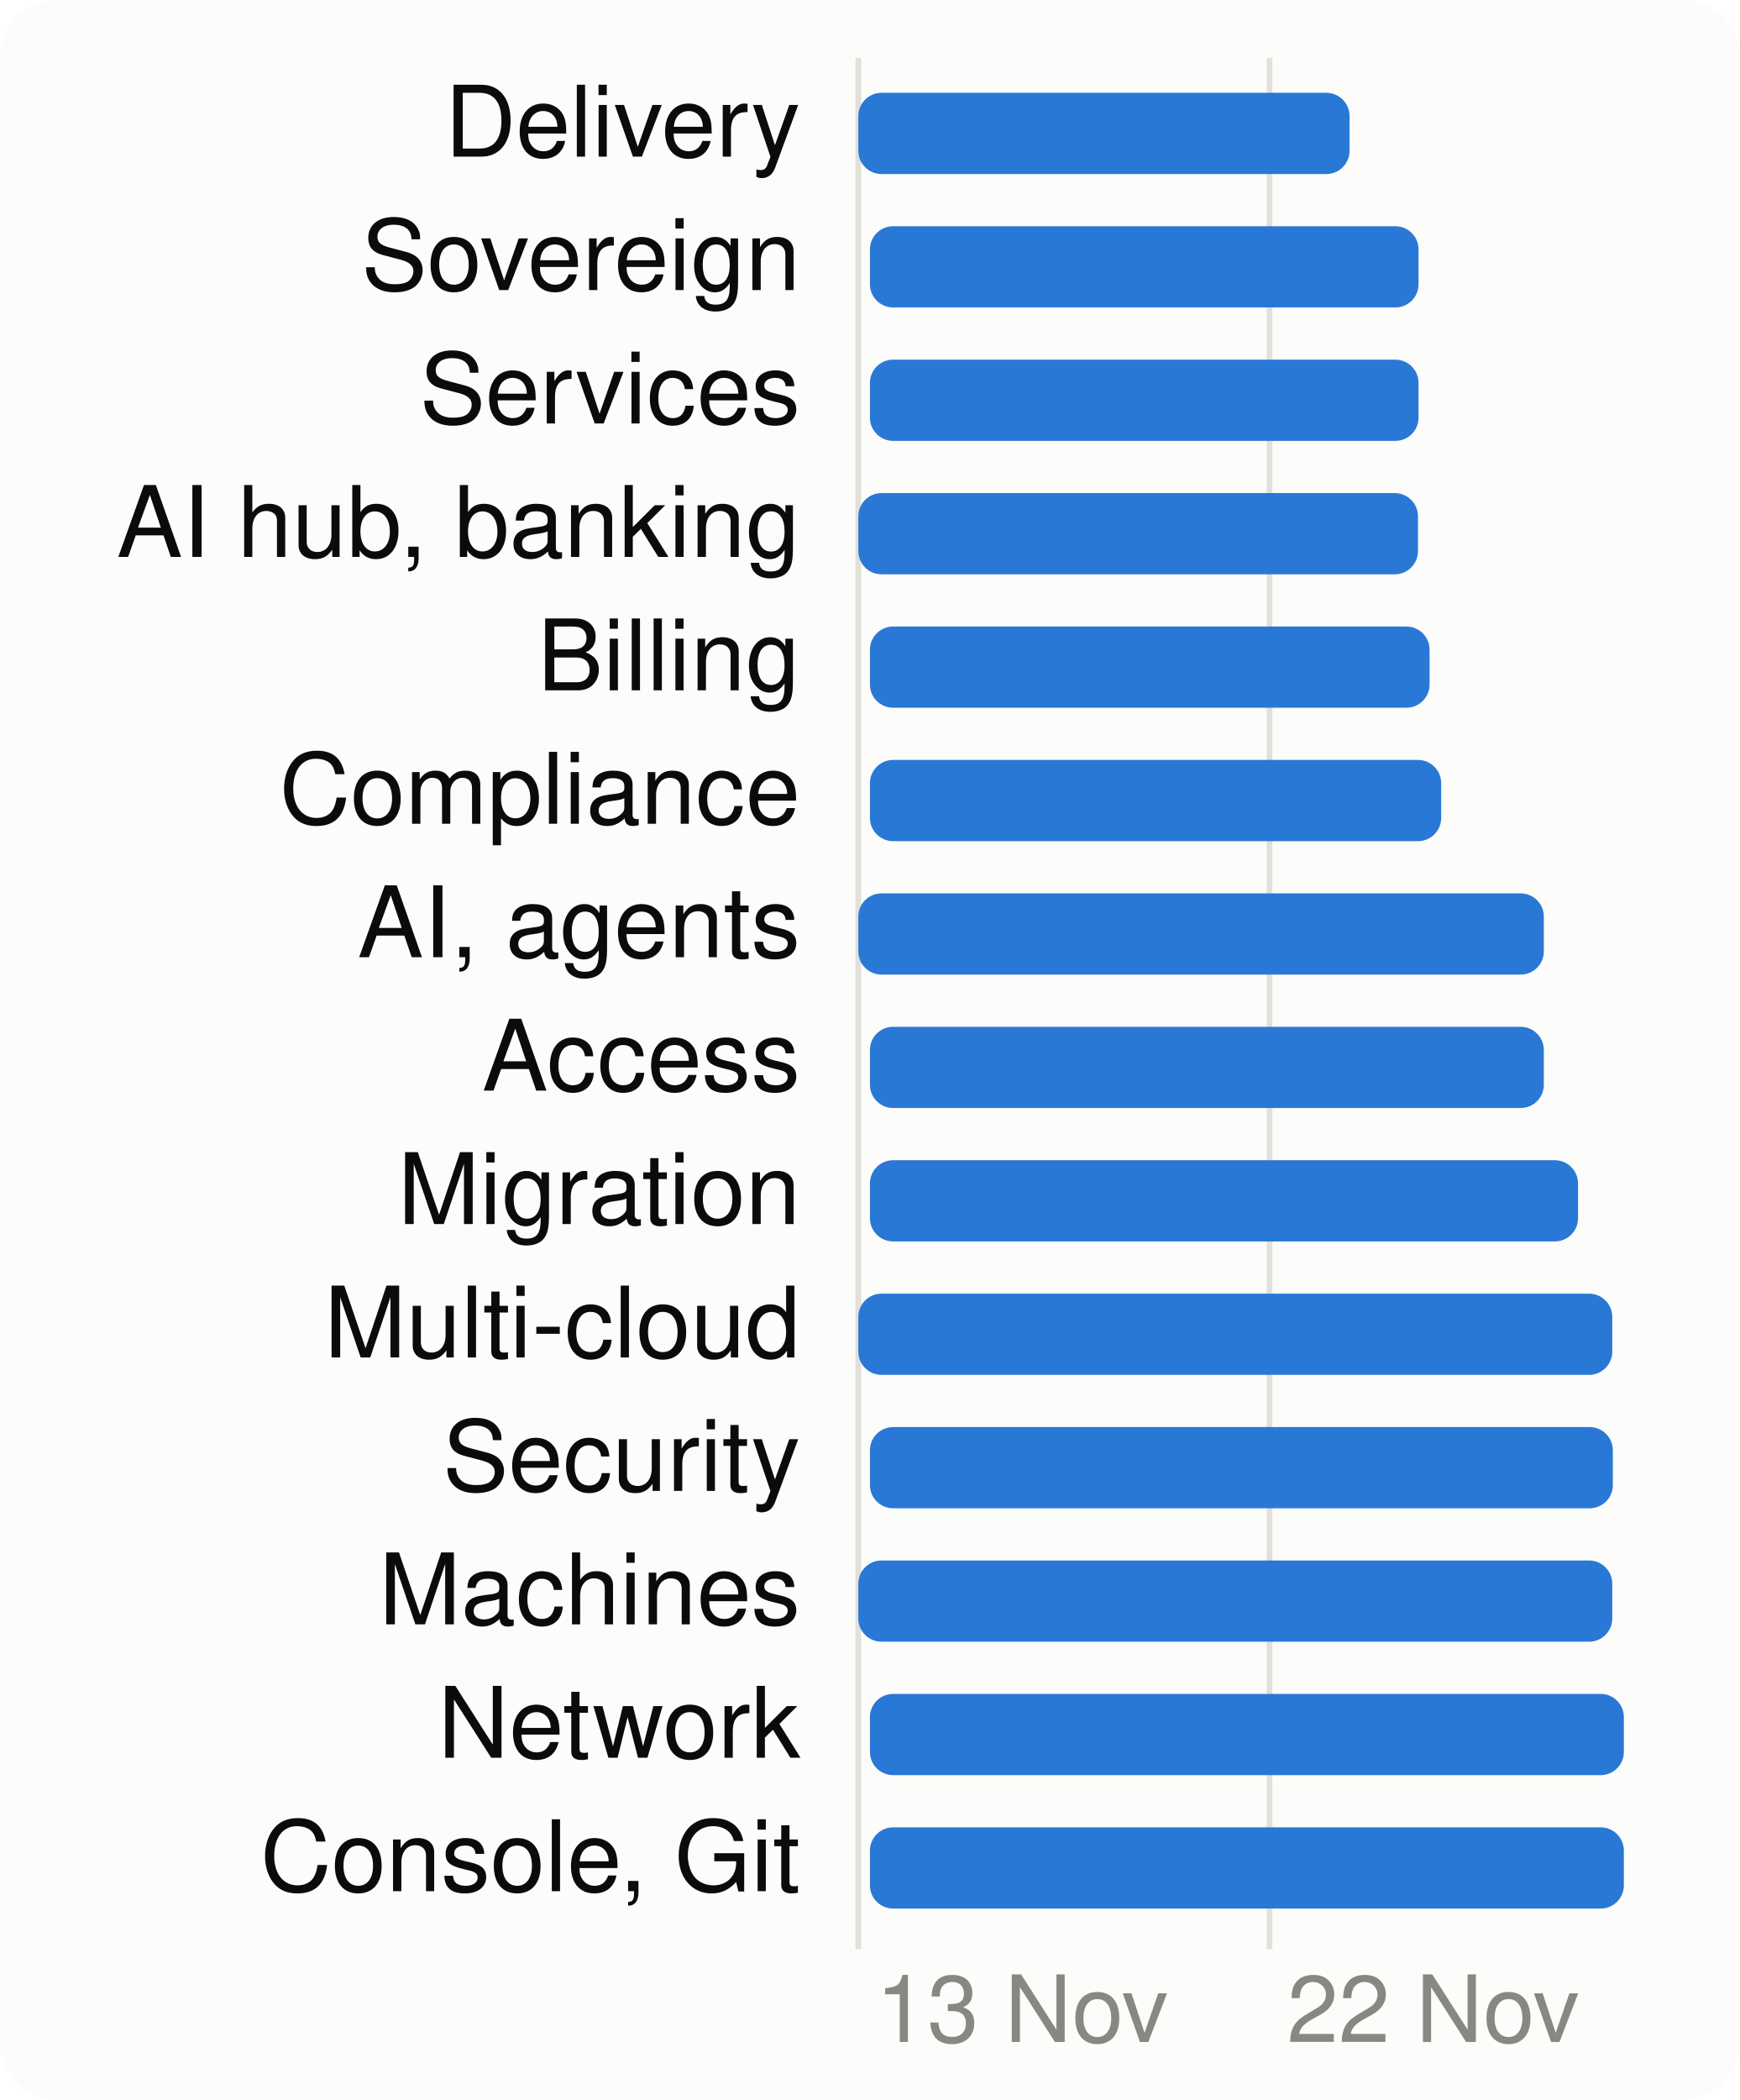
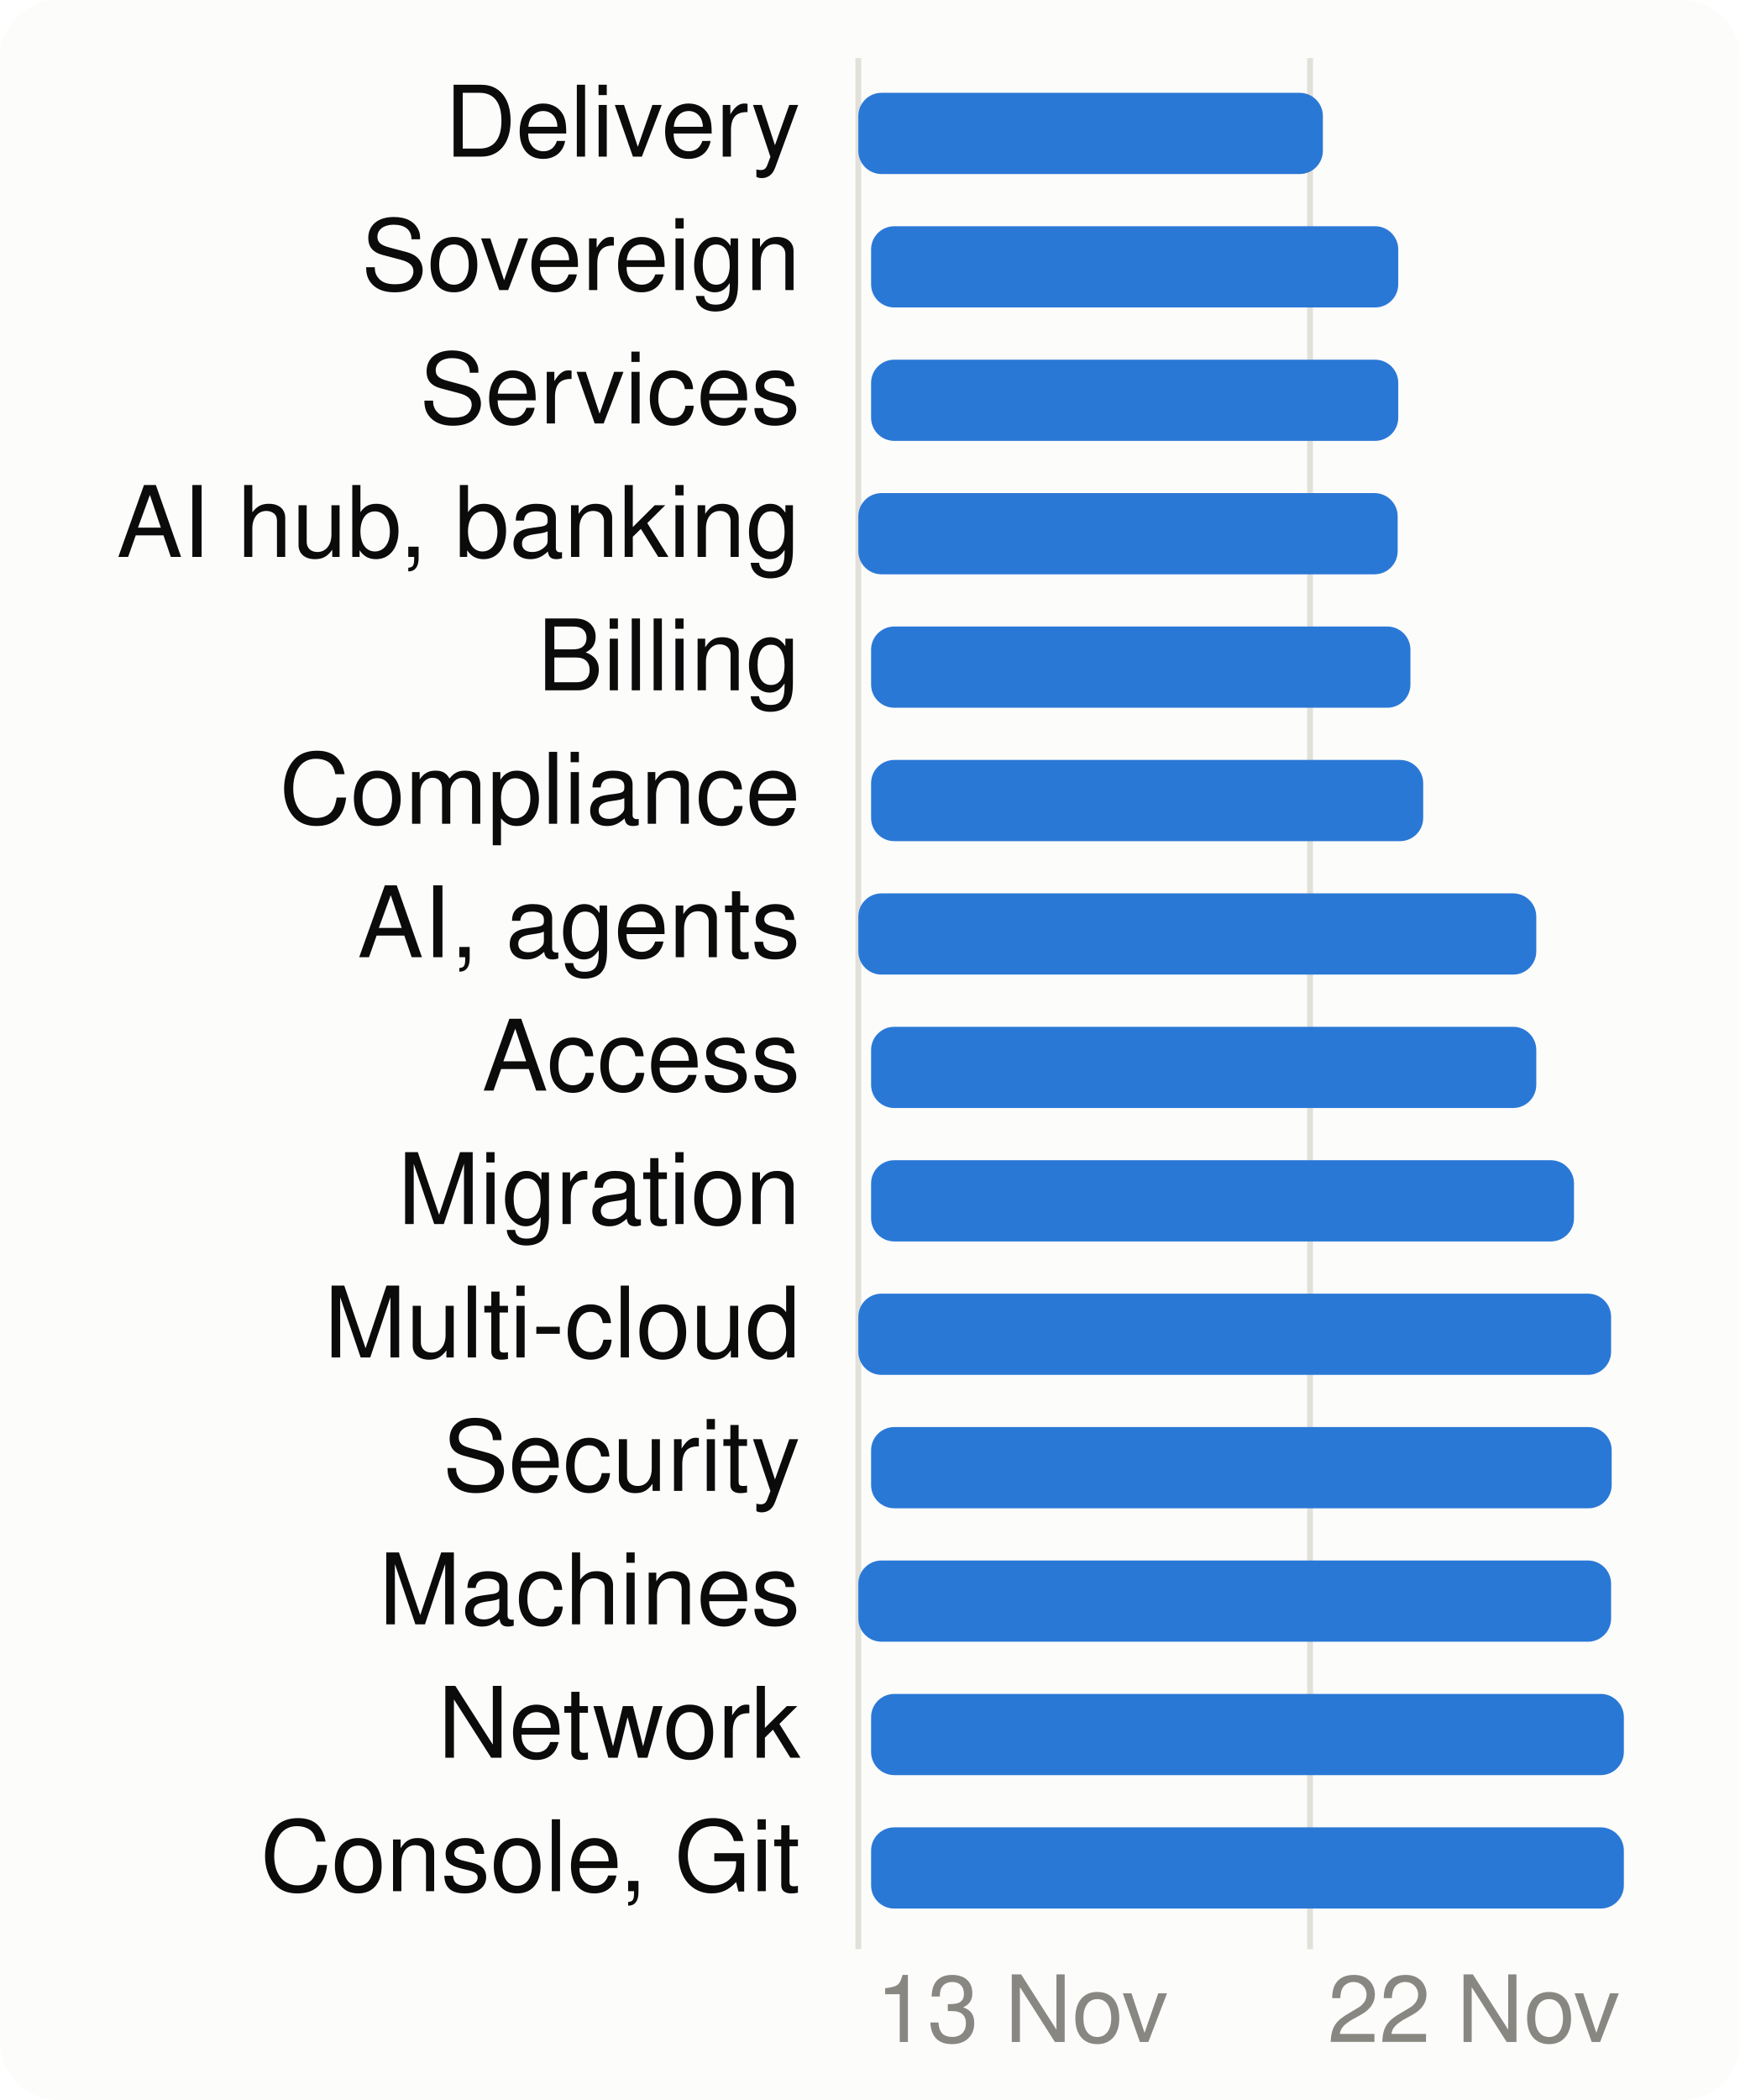
<svg xmlns="http://www.w3.org/2000/svg" viewBox="0 0 300 362" width="300" height="362" font-family="system-ui,-apple-system,Segoe UI,Helvetica,Arial,sans-serif" font-size="18" role="img" aria-label="When each product area is worked on">
  <style>.h{paint-order:stroke;stroke:#fcfcfb;stroke-width:3px;stroke-linejoin:round}.rg{stroke:#fcfcfb}@media (prefers-color-scheme: dark){.bg{fill:#1a1a19}.t1{fill:#f0efec}.t2{fill:#c3c2b7}.gr{stroke:#2c2c2a}.ax{stroke:#383835}.ld{stroke:#383835}.br{stroke:#c3c2b7}.m{stroke:#3987e5}.dp{stroke:#d95926}.v{stroke:#199e70}.i2{stroke:#c3c2b7}.i1{stroke:#f0efec}.f1{fill:#3987e5}.f2{fill:#d95926}.f3{fill:#199e70}.f4{fill:#c98500}.ev{fill:#c3c2b7}.inv{fill:#1a1a19}.done{fill:#cde2fb}.todo{fill:#52514e}.tile{fill:#262624}.h,.rg{stroke:#1a1a19}}</style>
  <rect width="300" height="362" rx="10" class="bg" fill="#fcfcfb" />
  <line x1="148.0" x2="148.0" y1="10" y2="336" class="gr" stroke="#e1e0d9" />
  <text x="151.0" y="352" class="t3" fill="#898781" font-size="16">13 Nov</text>
-   <line x1="218.9" x2="218.9" y1="10" y2="336" class="gr" stroke="#e1e0d9" />
-   <text x="221.9" y="352" class="t3" fill="#898781" font-size="16">22 Nov</text>
+   <line x1="225.9" x2="225.9" y1="10" y2="336" class="gr" stroke="#e1e0d9" />
+   <text x="228.9" y="352" class="t3" fill="#898781" font-size="16">22 Nov</text>
  <text x="138" y="27" text-anchor="end" class="t1" fill="#0b0b0b" font-size="17">Delivery</text>
-   <rect x="148.0" y="16" width="84.7" height="14" rx="4" class="f1" fill="#2a78d6" />
+   <rect x="148.0" y="16" width="80.1" height="14" rx="4" class="f1" fill="#2a78d6" />
  <text x="138" y="50" text-anchor="end" class="t1" fill="#0b0b0b" font-size="17">Sovereign</text>
-   <rect x="150.0" y="39" width="94.6" height="14" rx="4" class="f1" fill="#2a78d6" />
+   <rect x="150.2" y="39" width="90.9" height="14" rx="4" class="f1" fill="#2a78d6" />
  <text x="138" y="73" text-anchor="end" class="t1" fill="#0b0b0b" font-size="17">Services</text>
-   <rect x="150.0" y="62" width="94.6" height="14" rx="4" class="f1" fill="#2a78d6" />
+   <rect x="150.2" y="62" width="90.9" height="14" rx="4" class="f1" fill="#2a78d6" />
  <text x="138" y="96" text-anchor="end" class="t1" fill="#0b0b0b" font-size="17">AI hub, banking</text>
-   <rect x="148.0" y="85" width="96.5" height="14" rx="4" class="f1" fill="#2a78d6" />
+   <rect x="148.0" y="85" width="93.0" height="14" rx="4" class="f1" fill="#2a78d6" />
  <text x="138" y="119" text-anchor="end" class="t1" fill="#0b0b0b" font-size="17">Billing</text>
-   <rect x="150.0" y="108" width="96.5" height="14" rx="4" class="f1" fill="#2a78d6" />
+   <rect x="150.2" y="108" width="93.0" height="14" rx="4" class="f1" fill="#2a78d6" />
  <text x="138" y="142" text-anchor="end" class="t1" fill="#0b0b0b" font-size="17">Compliance</text>
-   <rect x="150.0" y="131" width="98.5" height="14" rx="4" class="f1" fill="#2a78d6" />
+   <rect x="150.2" y="131" width="95.2" height="14" rx="4" class="f1" fill="#2a78d6" />
  <text x="138" y="165" text-anchor="end" class="t1" fill="#0b0b0b" font-size="17">AI, agents</text>
-   <rect x="148.0" y="154" width="118.2" height="14" rx="4" class="f1" fill="#2a78d6" />
+   <rect x="148.0" y="154" width="116.9" height="14" rx="4" class="f1" fill="#2a78d6" />
  <text x="138" y="188" text-anchor="end" class="t1" fill="#0b0b0b" font-size="17">Access</text>
-   <rect x="150.0" y="177" width="116.2" height="14" rx="4" class="f1" fill="#2a78d6" />
+   <rect x="150.2" y="177" width="114.7" height="14" rx="4" class="f1" fill="#2a78d6" />
  <text x="138" y="211" text-anchor="end" class="t1" fill="#0b0b0b" font-size="17">Migration</text>
-   <rect x="150.0" y="200" width="122.1" height="14" rx="4" class="f1" fill="#2a78d6" />
+   <rect x="150.2" y="200" width="121.2" height="14" rx="4" class="f1" fill="#2a78d6" />
  <text x="138" y="234" text-anchor="end" class="t1" fill="#0b0b0b" font-size="17">Multi-cloud</text>
-   <rect x="148.0" y="223" width="130.0" height="14" rx="4" class="f1" fill="#2a78d6" />
+   <rect x="148.0" y="223" width="129.8" height="14" rx="4" class="f1" fill="#2a78d6" />
  <text x="138" y="257" text-anchor="end" class="t1" fill="#0b0b0b" font-size="17">Security</text>
-   <rect x="150.0" y="246" width="128.1" height="14" rx="4" class="f1" fill="#2a78d6" />
+   <rect x="150.2" y="246" width="127.7" height="14" rx="4" class="f1" fill="#2a78d6" />
  <text x="138" y="280" text-anchor="end" class="t1" fill="#0b0b0b" font-size="17">Machines</text>
-   <rect x="148.0" y="269" width="130.0" height="14" rx="4" class="f1" fill="#2a78d6" />
+   <rect x="148.0" y="269" width="129.8" height="14" rx="4" class="f1" fill="#2a78d6" />
  <text x="138" y="303" text-anchor="end" class="t1" fill="#0b0b0b" font-size="17">Network</text>
-   <rect x="150.0" y="292" width="130.0" height="14" rx="4" class="f1" fill="#2a78d6" />
+   <rect x="150.2" y="292" width="129.8" height="14" rx="4" class="f1" fill="#2a78d6" />
  <text x="138" y="326" text-anchor="end" class="t1" fill="#0b0b0b" font-size="17">Console, Git</text>
-   <rect x="150.0" y="315" width="130.0" height="14" rx="4" class="f1" fill="#2a78d6" />
+   <rect x="150.2" y="315" width="129.8" height="14" rx="4" class="f1" fill="#2a78d6" />
</svg>
